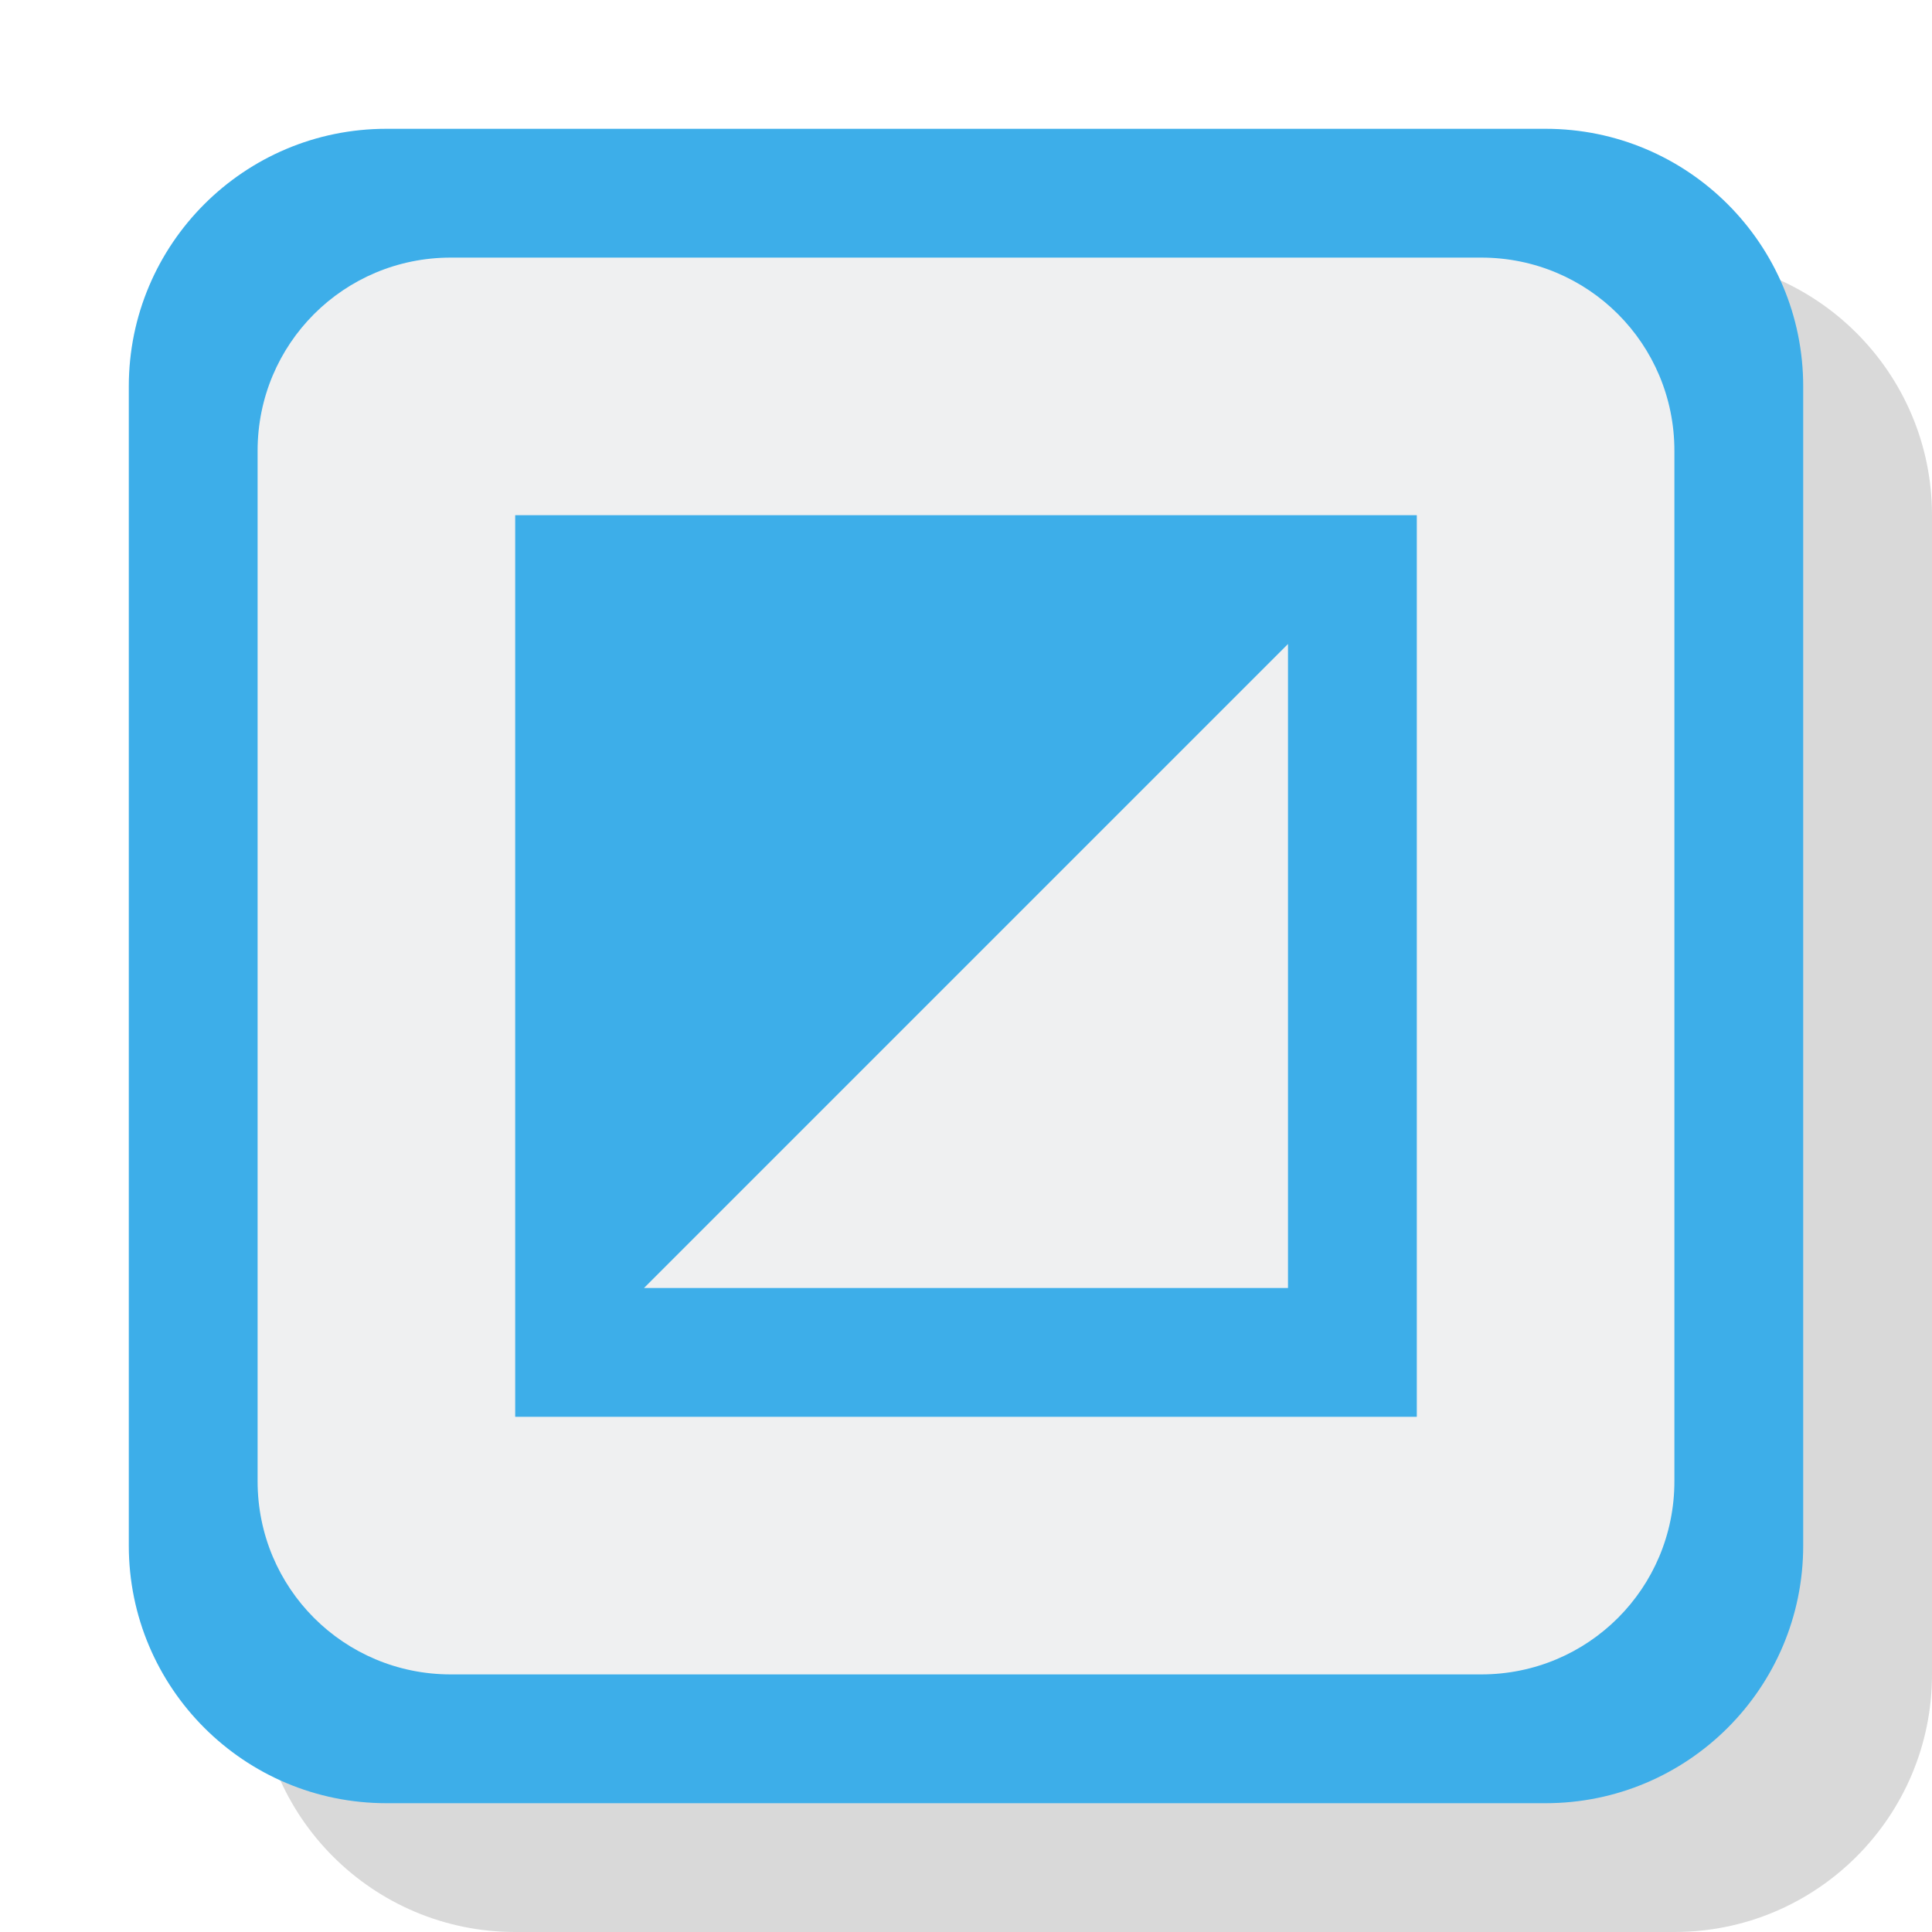
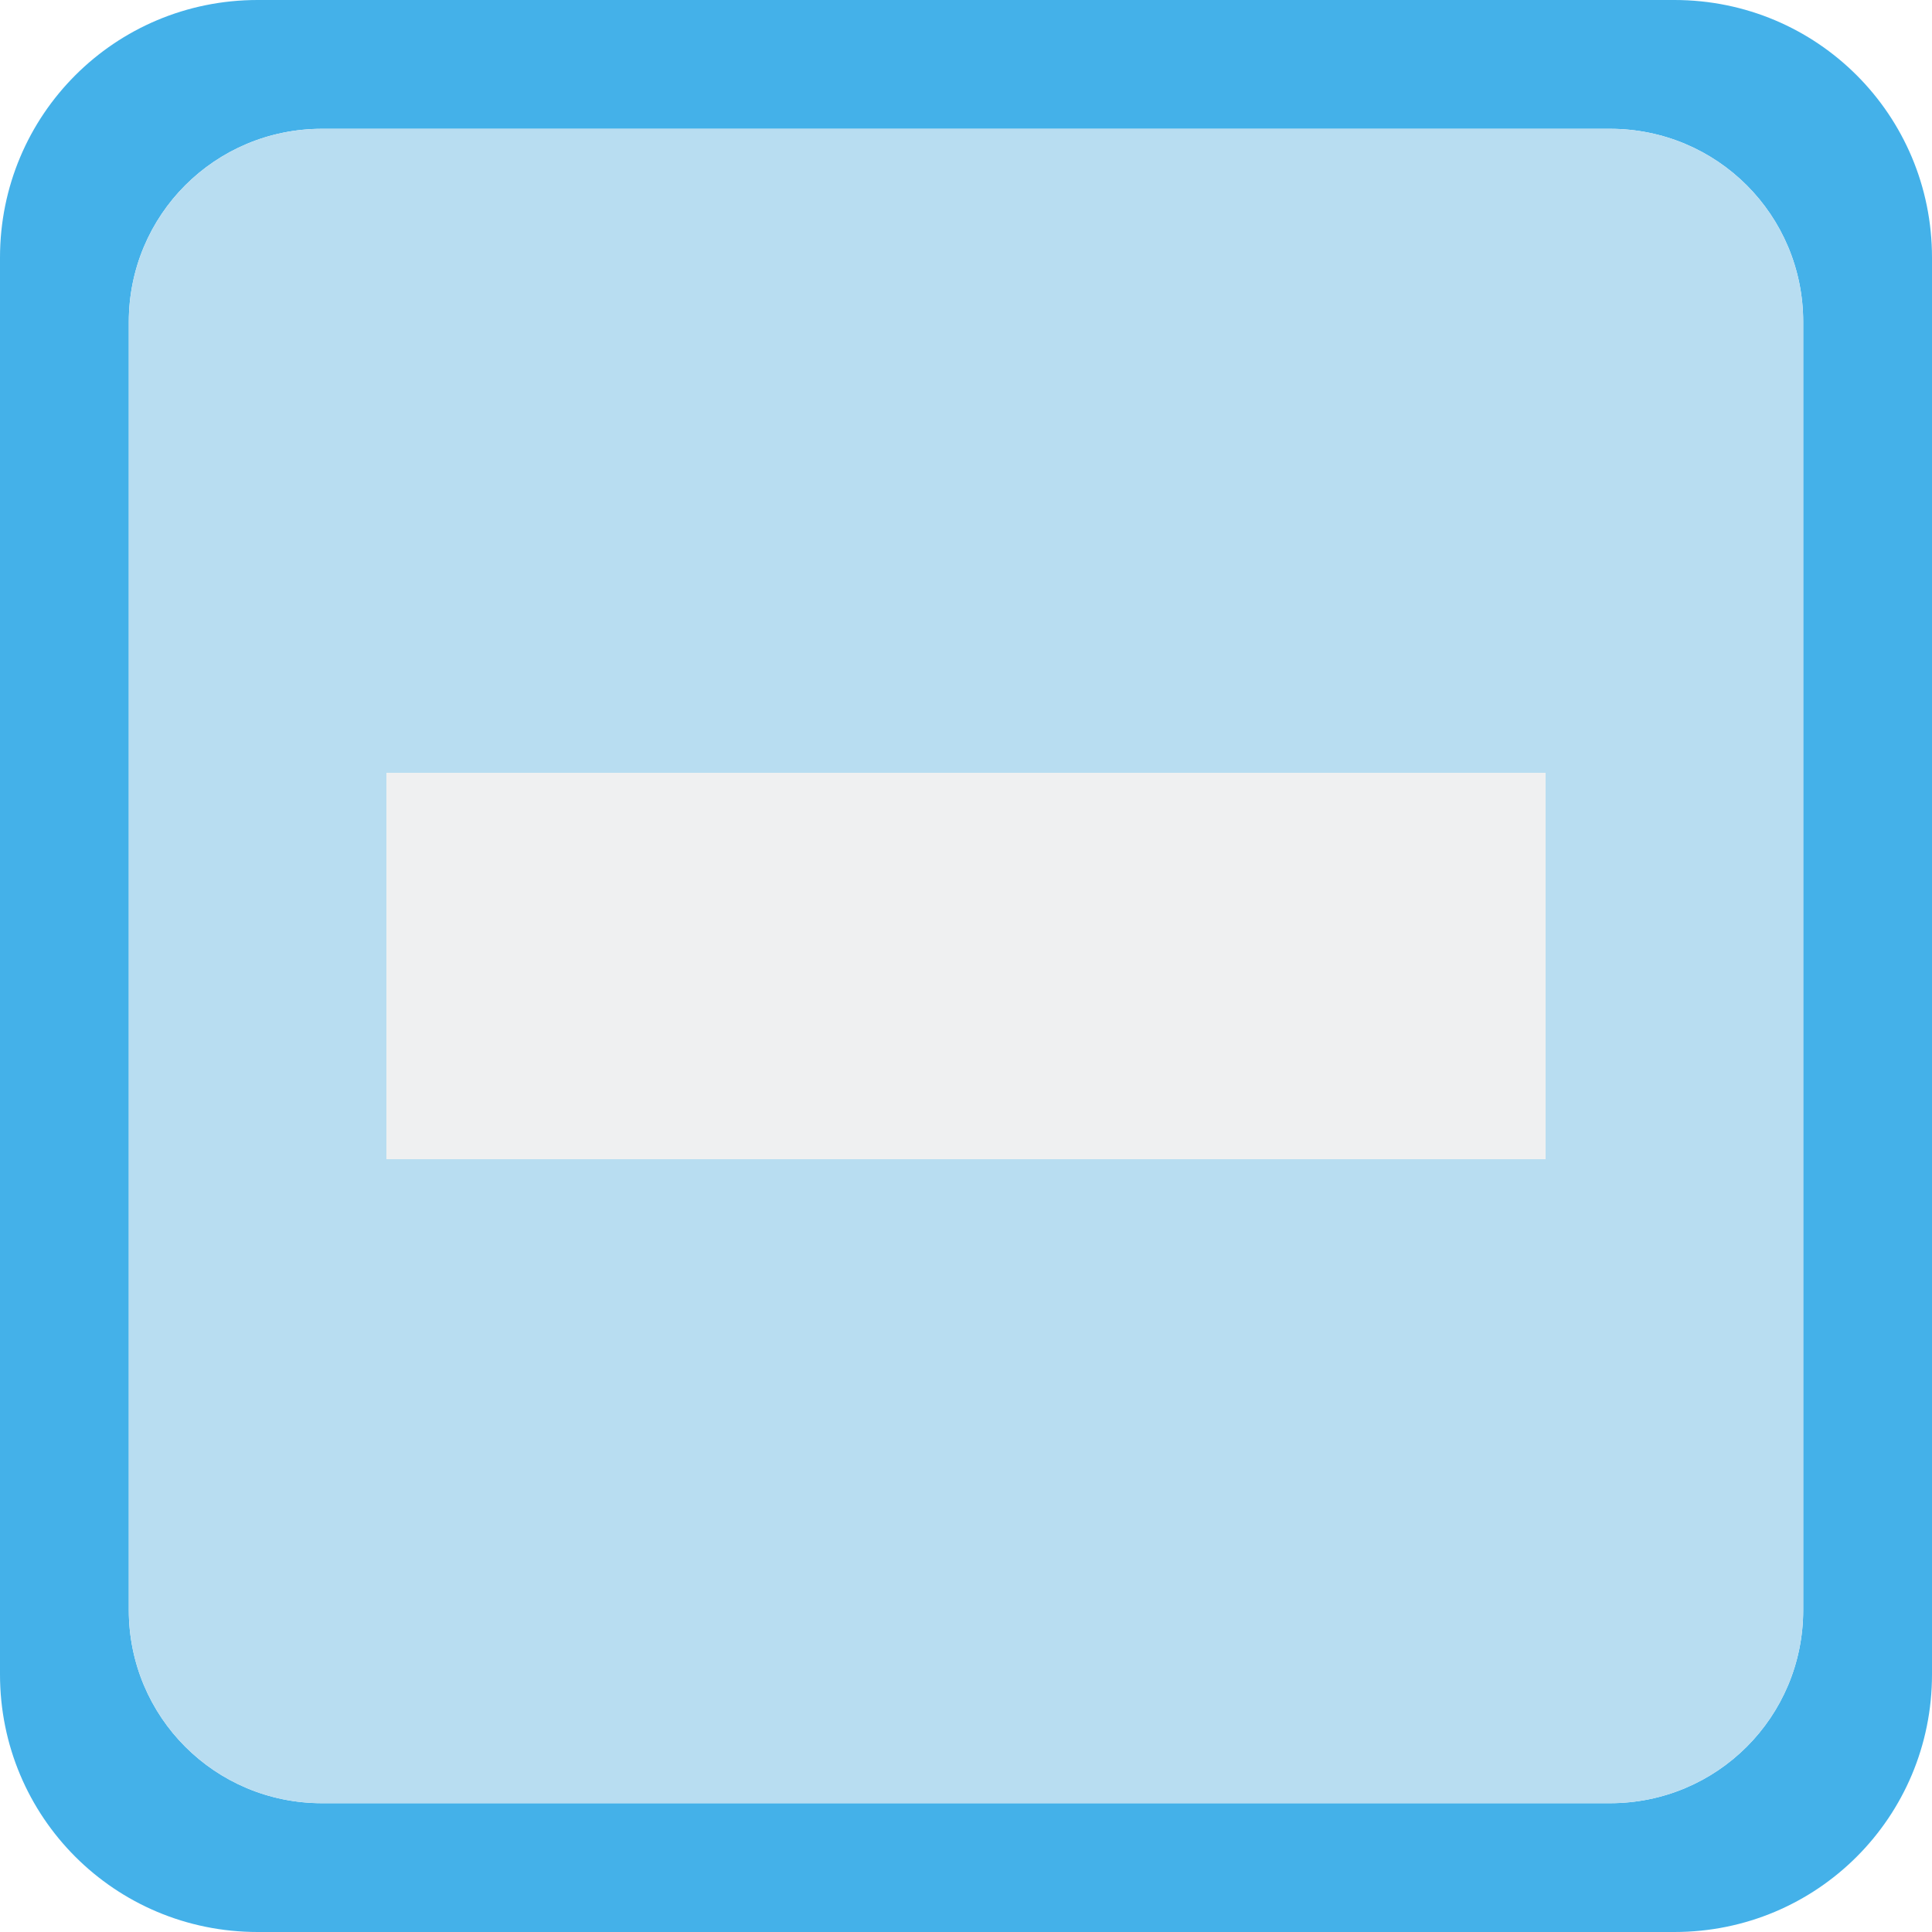
<svg xmlns="http://www.w3.org/2000/svg" height="15" viewBox="0 0 15 15" width="15">
-   <rect fill-opacity=".149" height="13" rx="2" width="13" x="2" y="2" />
-   <rect fill="#3daee9" height="13" rx="2" width="13" x="1" y="1" />
-   <path d="m3.5 2h8c.831 0 1.5.669 1.5 1.5v8c0 .831-.669 1.5-1.5 1.5h-8c-.831 0-1.5-.669-1.5-1.5v-8c0-.831.669-1.5 1.5-1.5z" fill="#eff0f1" />
-   <path d="m4 4v7h7v-7zm6 1v5h-5z" fill="#3daee9" stroke-width=".7" />
+   <path d="m2 0c-1.108 0-2 .892-2 2v11c0 1.108.892 2 2 2h11c1.108 0 2-.892 2-2v-11c0-1.108-.892-2-2-2zm.5 1h10c.831 0 1.5.669 1.5 1.5v10c0 .831-.669 1.5-1.5 1.5h-10c-.831 0-1.5-.669-1.5-1.5v-10c0-.831.669-1.5 1.5-1.5z" fill="#44b1e9" />
+   <path d="m2.5 1h10c.831 0 1.5.669 1.5 1.5v10c0 .831-.669 1.5-1.5 1.5h-10c-.831 0-1.5-.669-1.5-1.5v-10c0-.831.669-1.5 1.5-1.5z" fill="#b8ddf1" />
+   <path d="m3 6h9v3h-9z" fill="#eff0f1" />
</svg>
